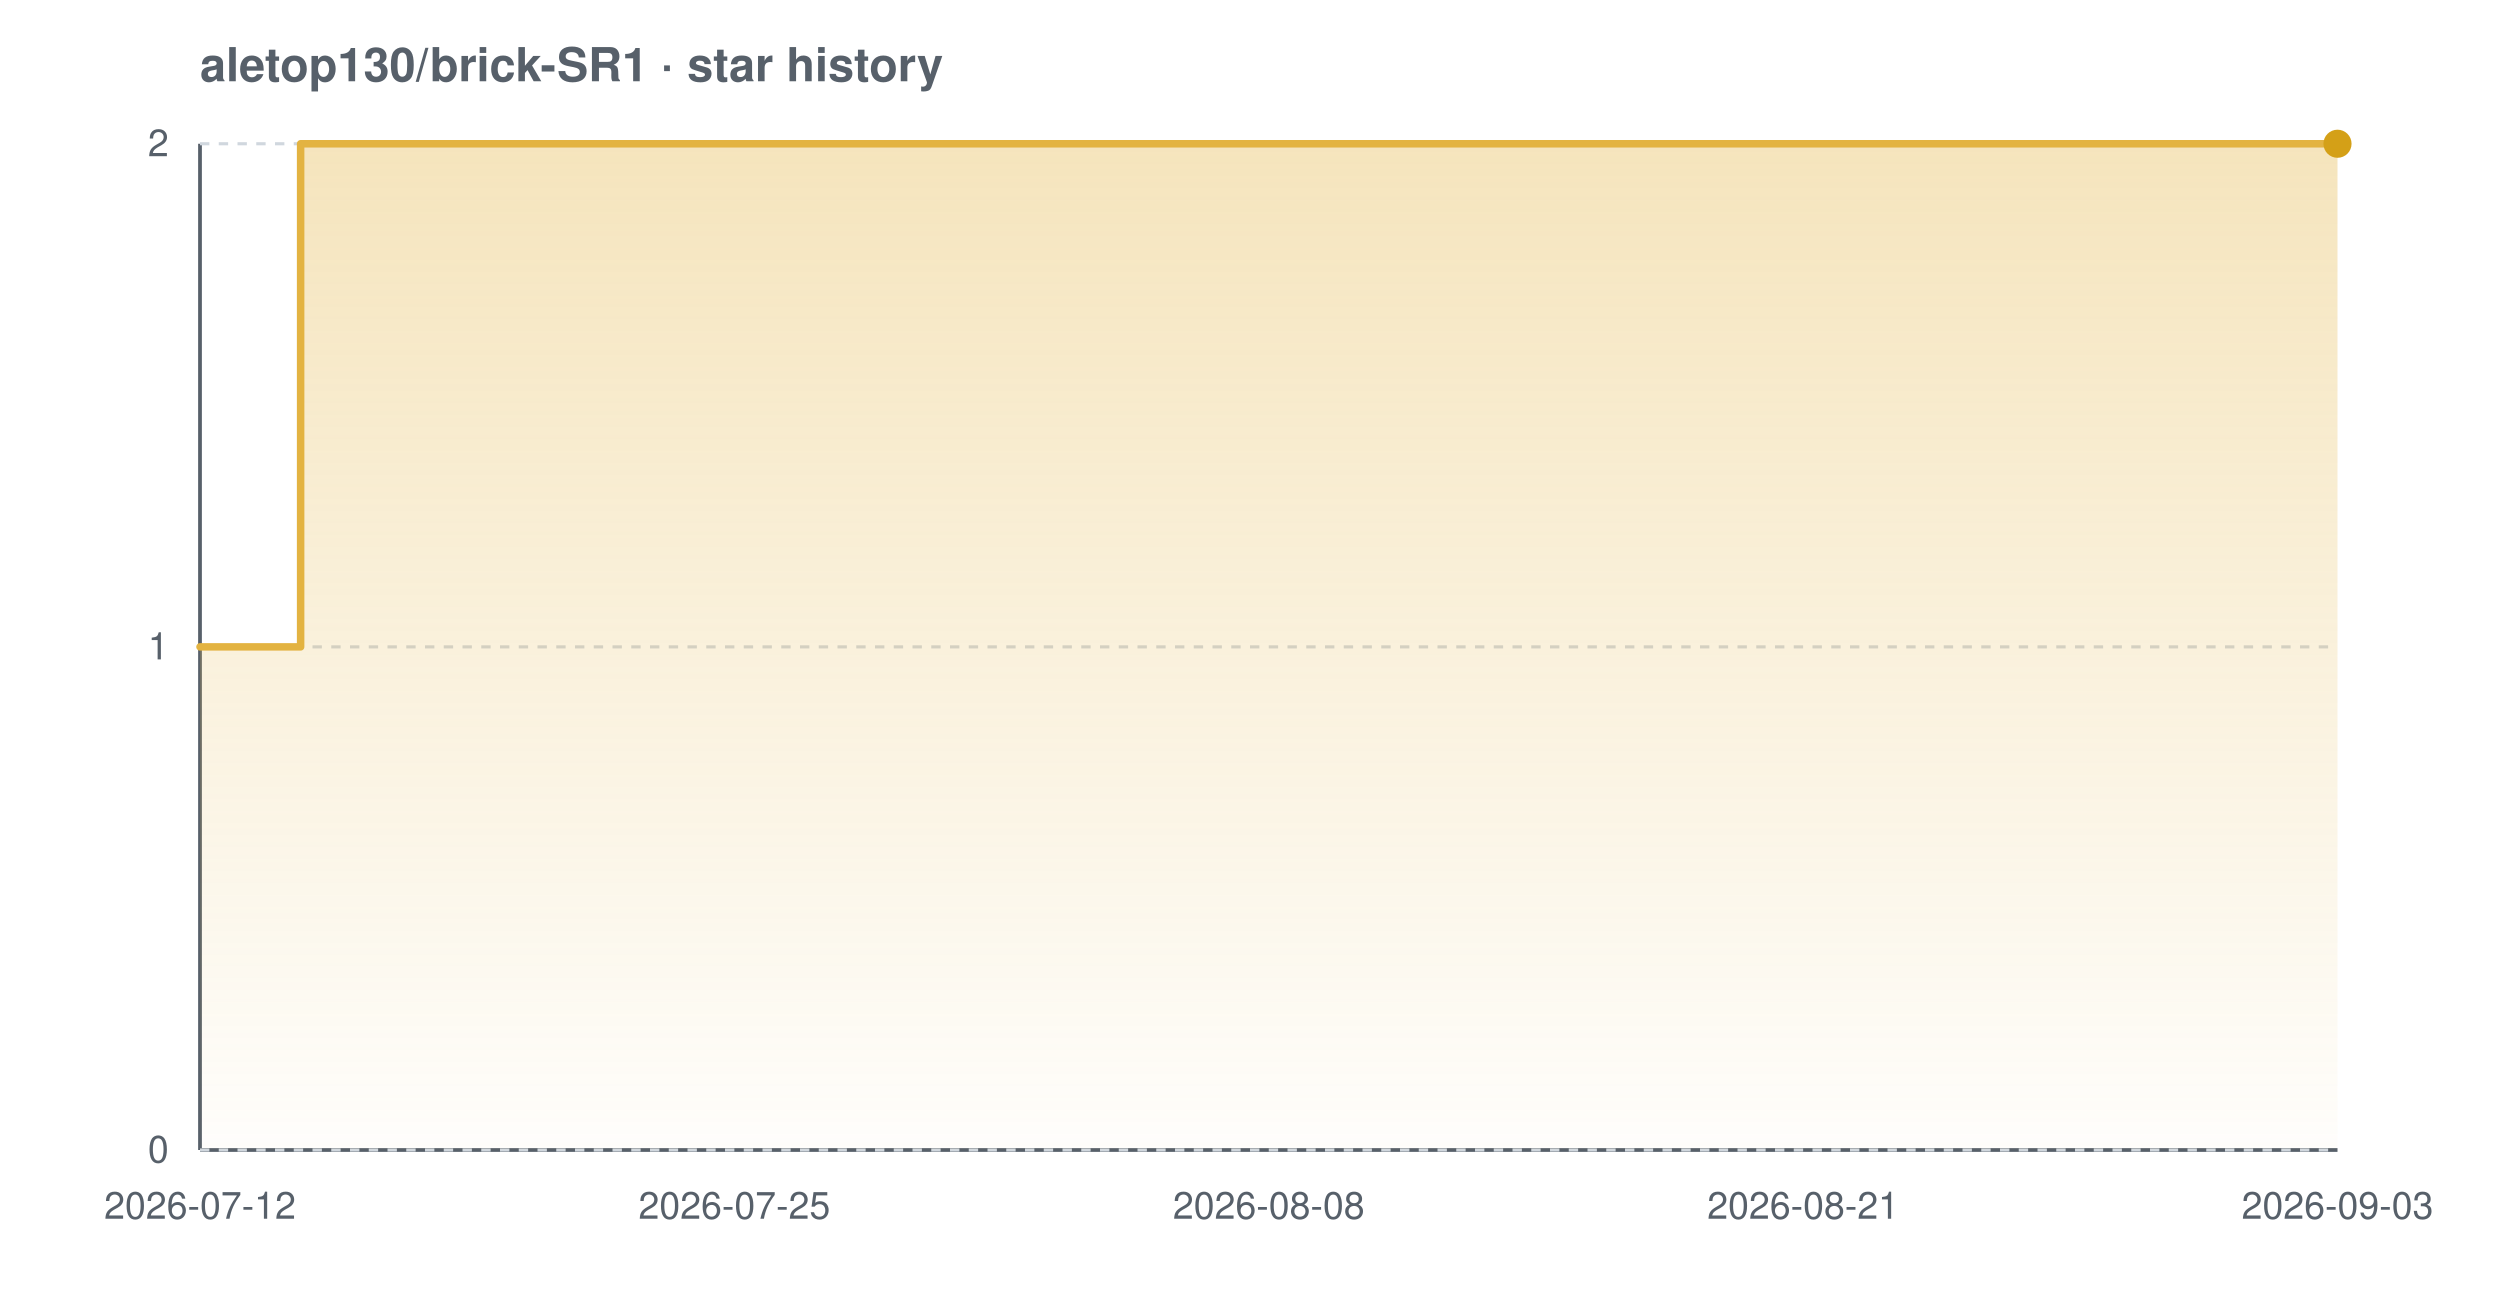
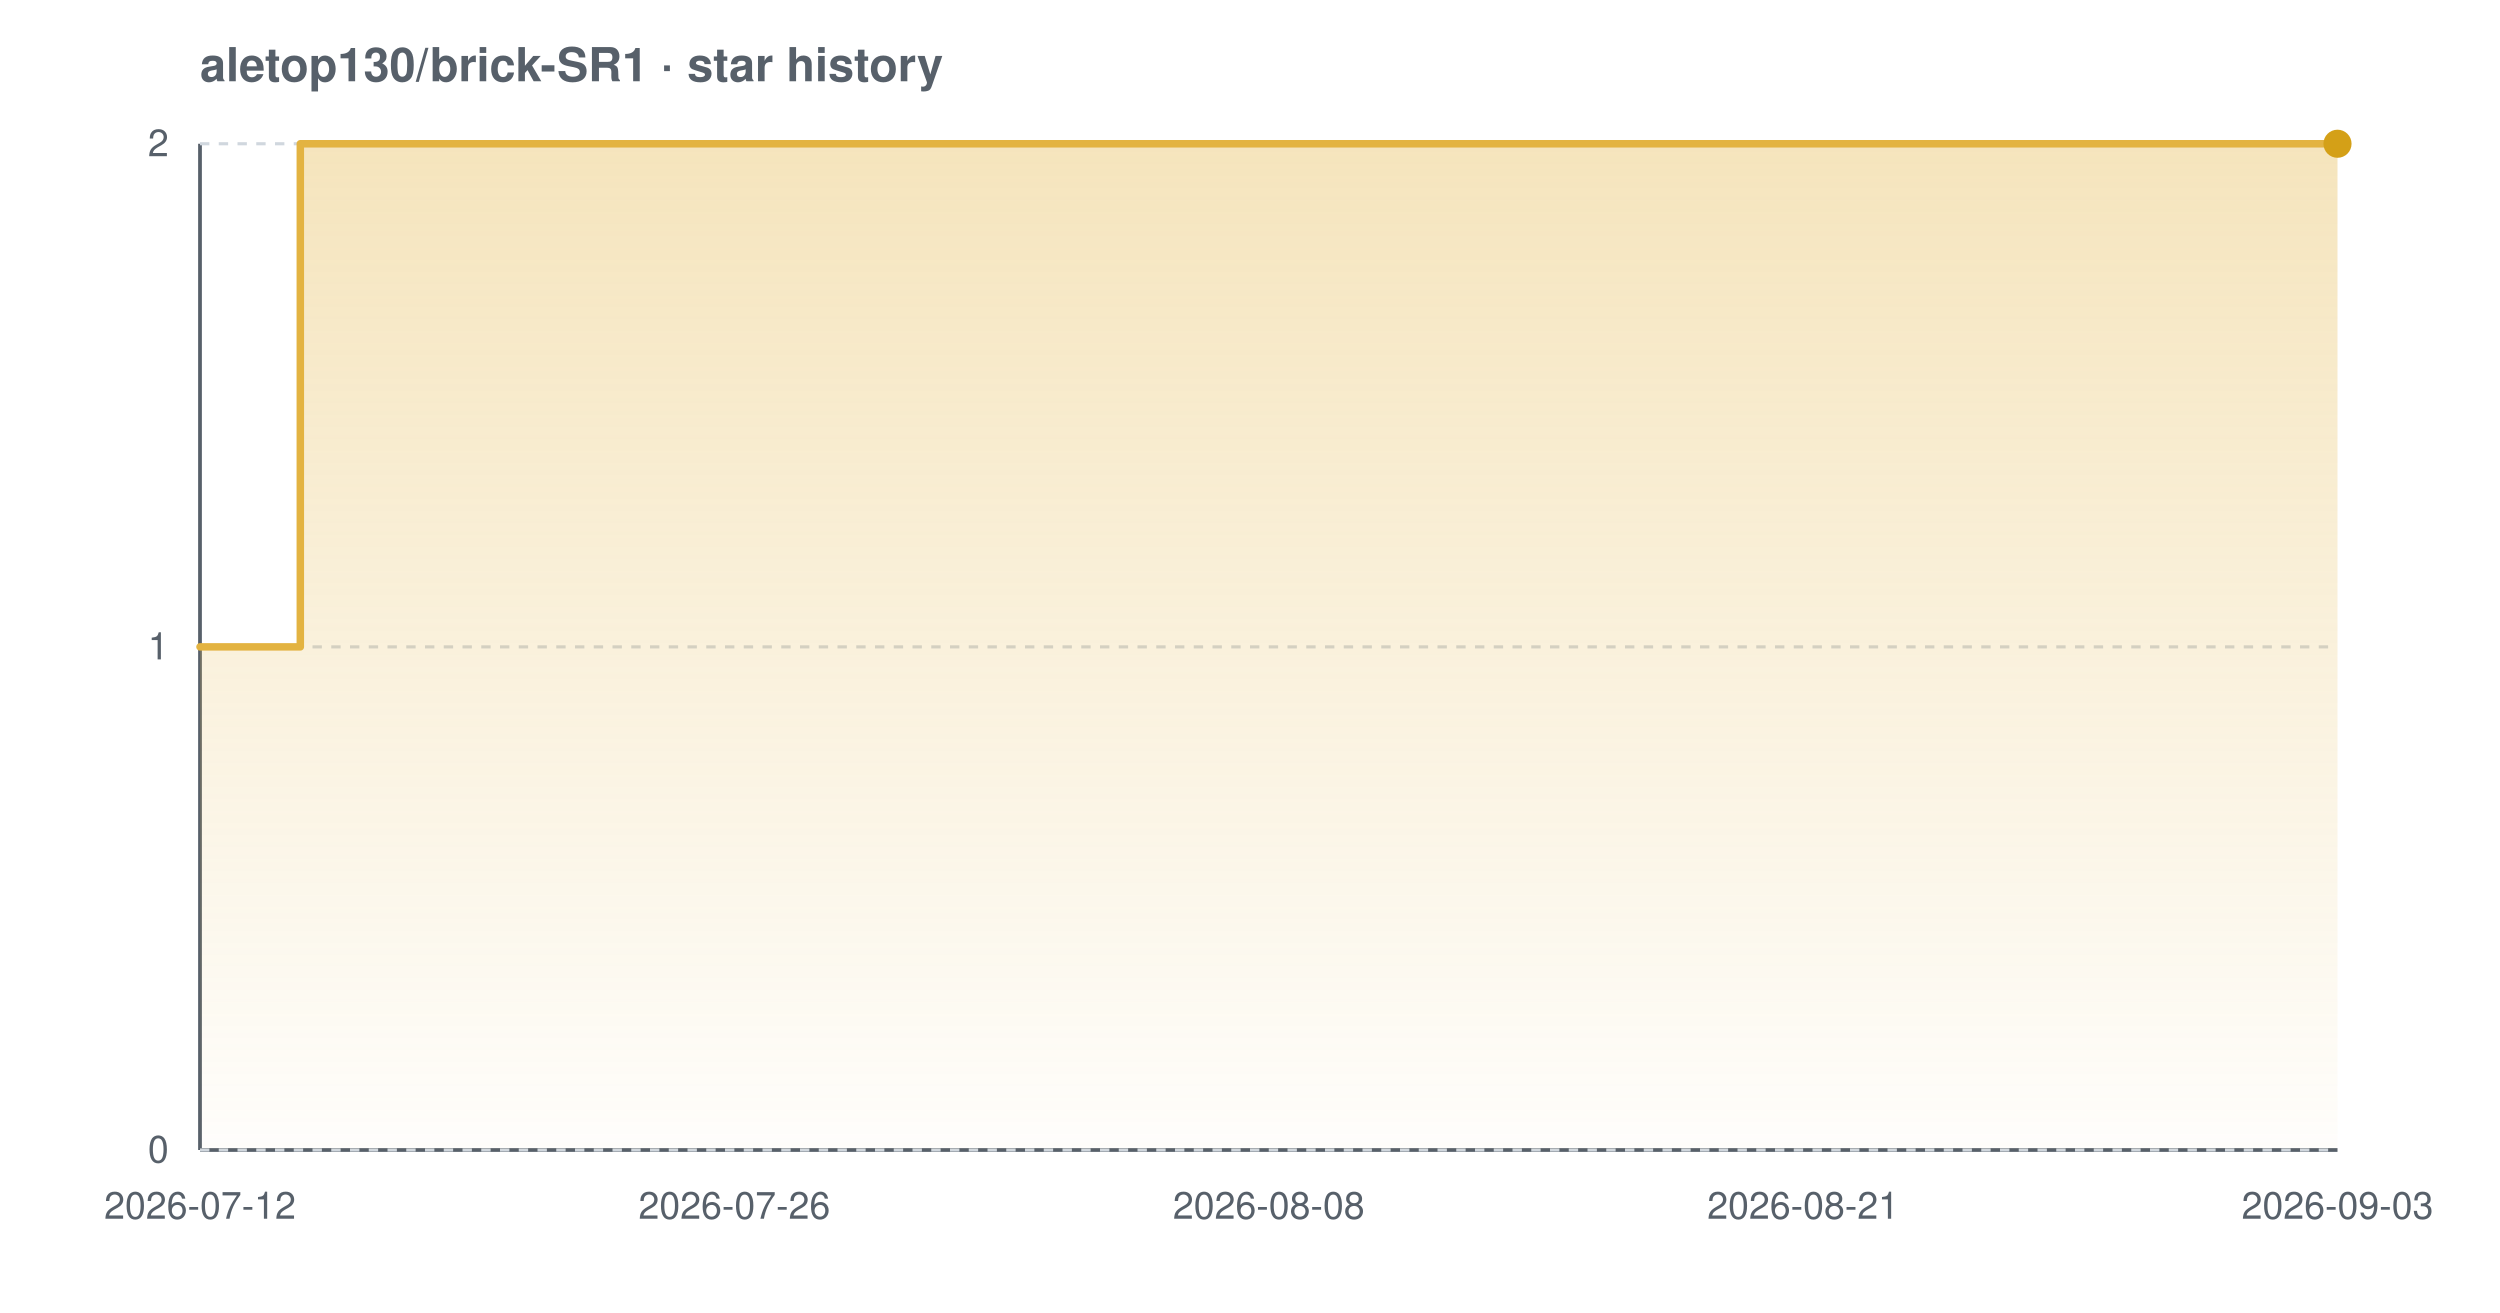
<svg xmlns="http://www.w3.org/2000/svg" width="800" height="420" viewBox="0 0 800 420" font-family="-apple-system,BlinkMacSystemFont,'Segoe UI',Helvetica,Arial,sans-serif" role="img" aria-label="Star history chart for aletop130/brick-SR1">
  <defs>
    <linearGradient id="grad-light" x1="0" y1="0" x2="0" y2="1">
      <stop offset="0%" stop-color="#e3b341" stop-opacity="0.35" />
      <stop offset="100%" stop-color="#e3b341" stop-opacity="0.02" />
    </linearGradient>
  </defs>
  <text x="64" y="26" font-size="15" font-weight="600" fill="#57606a">aletop130/brick-SR1 · star history</text>
  <line x1="64" y1="368" x2="748" y2="368" stroke="#57606a" stroke-width="1.2" />
  <line x1="64" y1="46" x2="64" y2="368" stroke="#57606a" stroke-width="1.2" />
  <line x1="64" y1="368.0" x2="748" y2="368.0" stroke="#d0d7de" stroke-width="1" stroke-dasharray="3 3" />
  <line x1="64" y1="207.0" x2="748" y2="207.0" stroke="#d0d7de" stroke-width="1" stroke-dasharray="3 3" />
  <line x1="64" y1="46.0" x2="748" y2="46.0" stroke="#d0d7de" stroke-width="1" stroke-dasharray="3 3" />
-   <path d="M 64.0 207.0 L 96.2 207.0 L 96.2 46.0 L 748.0 46.0 L 748.0 46.0 L 748.0 368.0 L 64.0 368.0 Z" fill="url(#grad-light)" />
-   <path d="M 64.0 207.0 L 96.2 207.0 L 96.2 46.0 L 748.0 46.0 L 748.0 46.0" fill="none" stroke="#e3b341" stroke-width="2.4" stroke-linejoin="round" stroke-linecap="round" />
+   <path d="M 64.0 207.0 L 96.1 207.0 L 96.1 46.0 L 748.0 46.0 L 748.0 46.0 L 748.0 368.0 L 64.0 368.0 Z" fill="url(#grad-light)" />
+   <path d="M 64.0 207.0 L 96.1 207.0 L 96.1 46.0 L 748.0 46.0 L 748.0 46.0" fill="none" stroke="#e3b341" stroke-width="2.4" stroke-linejoin="round" stroke-linecap="round" />
  <circle cx="748.0" cy="46.0" r="4.5" fill="#d4a017" />
  <text x="54" y="372.0" text-anchor="end" font-size="12" fill="#57606a">0</text>
  <text x="54" y="211.0" text-anchor="end" font-size="12" fill="#57606a">1</text>
  <text x="54" y="50.0" text-anchor="end" font-size="12" fill="#57606a">2</text>
  <text x="64.0" y="390" text-anchor="middle" font-size="12" fill="#57606a">2026-07-12</text>
-   <text x="235.0" y="390" text-anchor="middle" font-size="12" fill="#57606a">2026-07-25</text>
+   <text x="235.0" y="390" text-anchor="middle" font-size="12" fill="#57606a">2026-07-26</text>
  <text x="406.0" y="390" text-anchor="middle" font-size="12" fill="#57606a">2026-08-08</text>
  <text x="577.0" y="390" text-anchor="middle" font-size="12" fill="#57606a">2026-08-21</text>
  <text x="748.0" y="390" text-anchor="middle" font-size="12" fill="#57606a">2026-09-03</text>
</svg>
